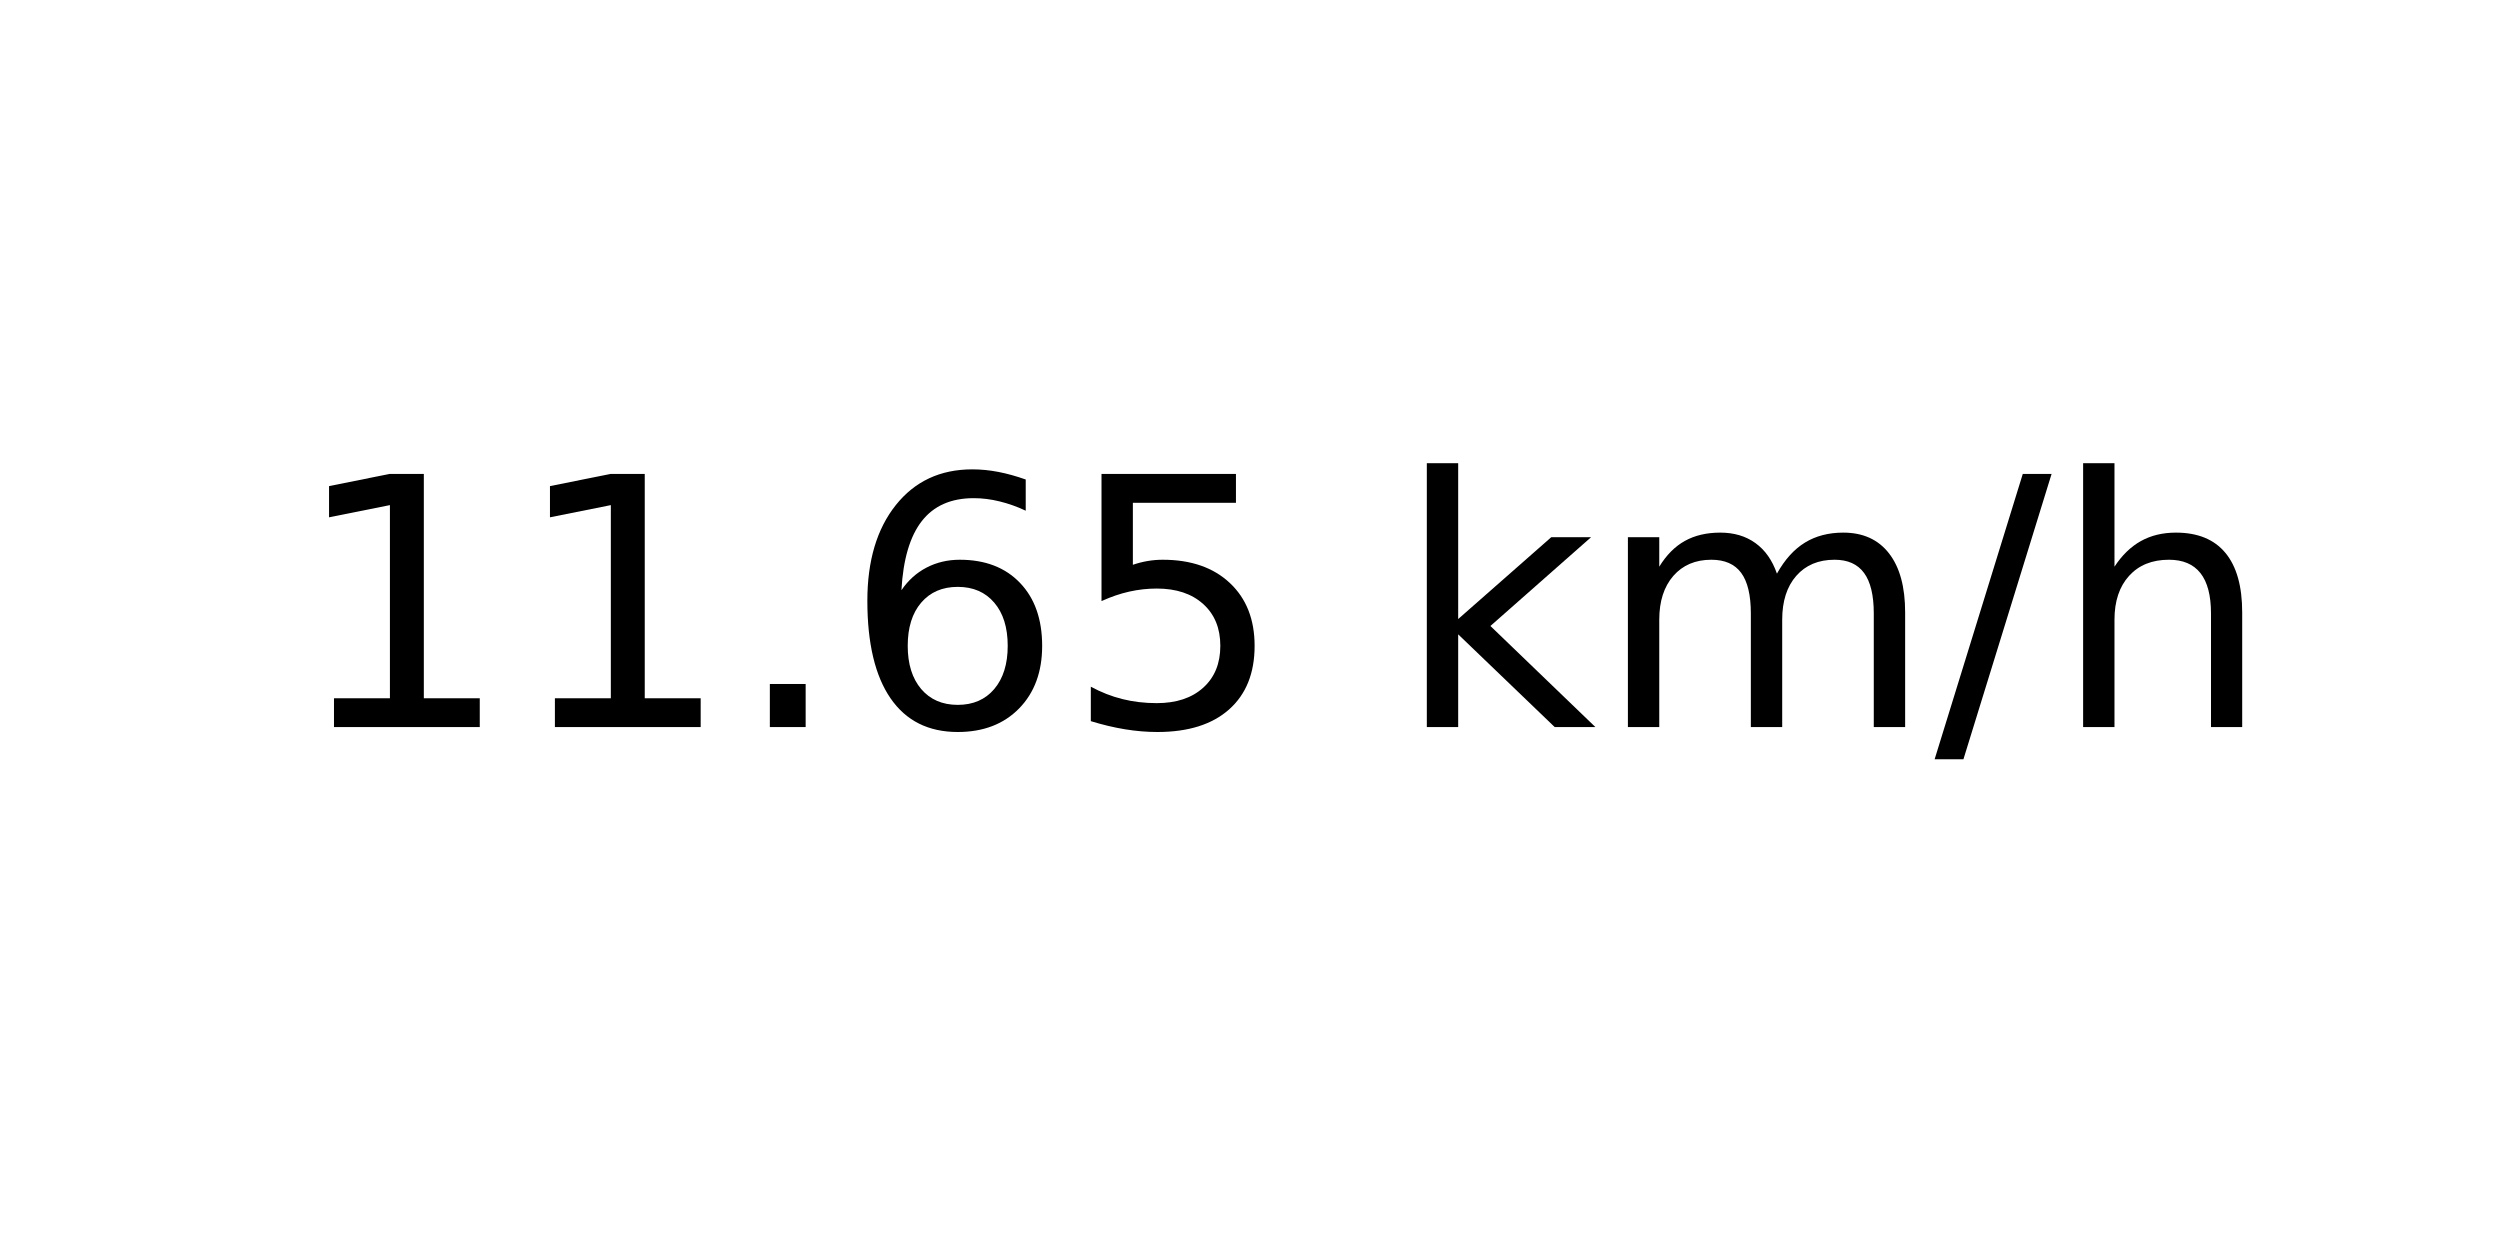
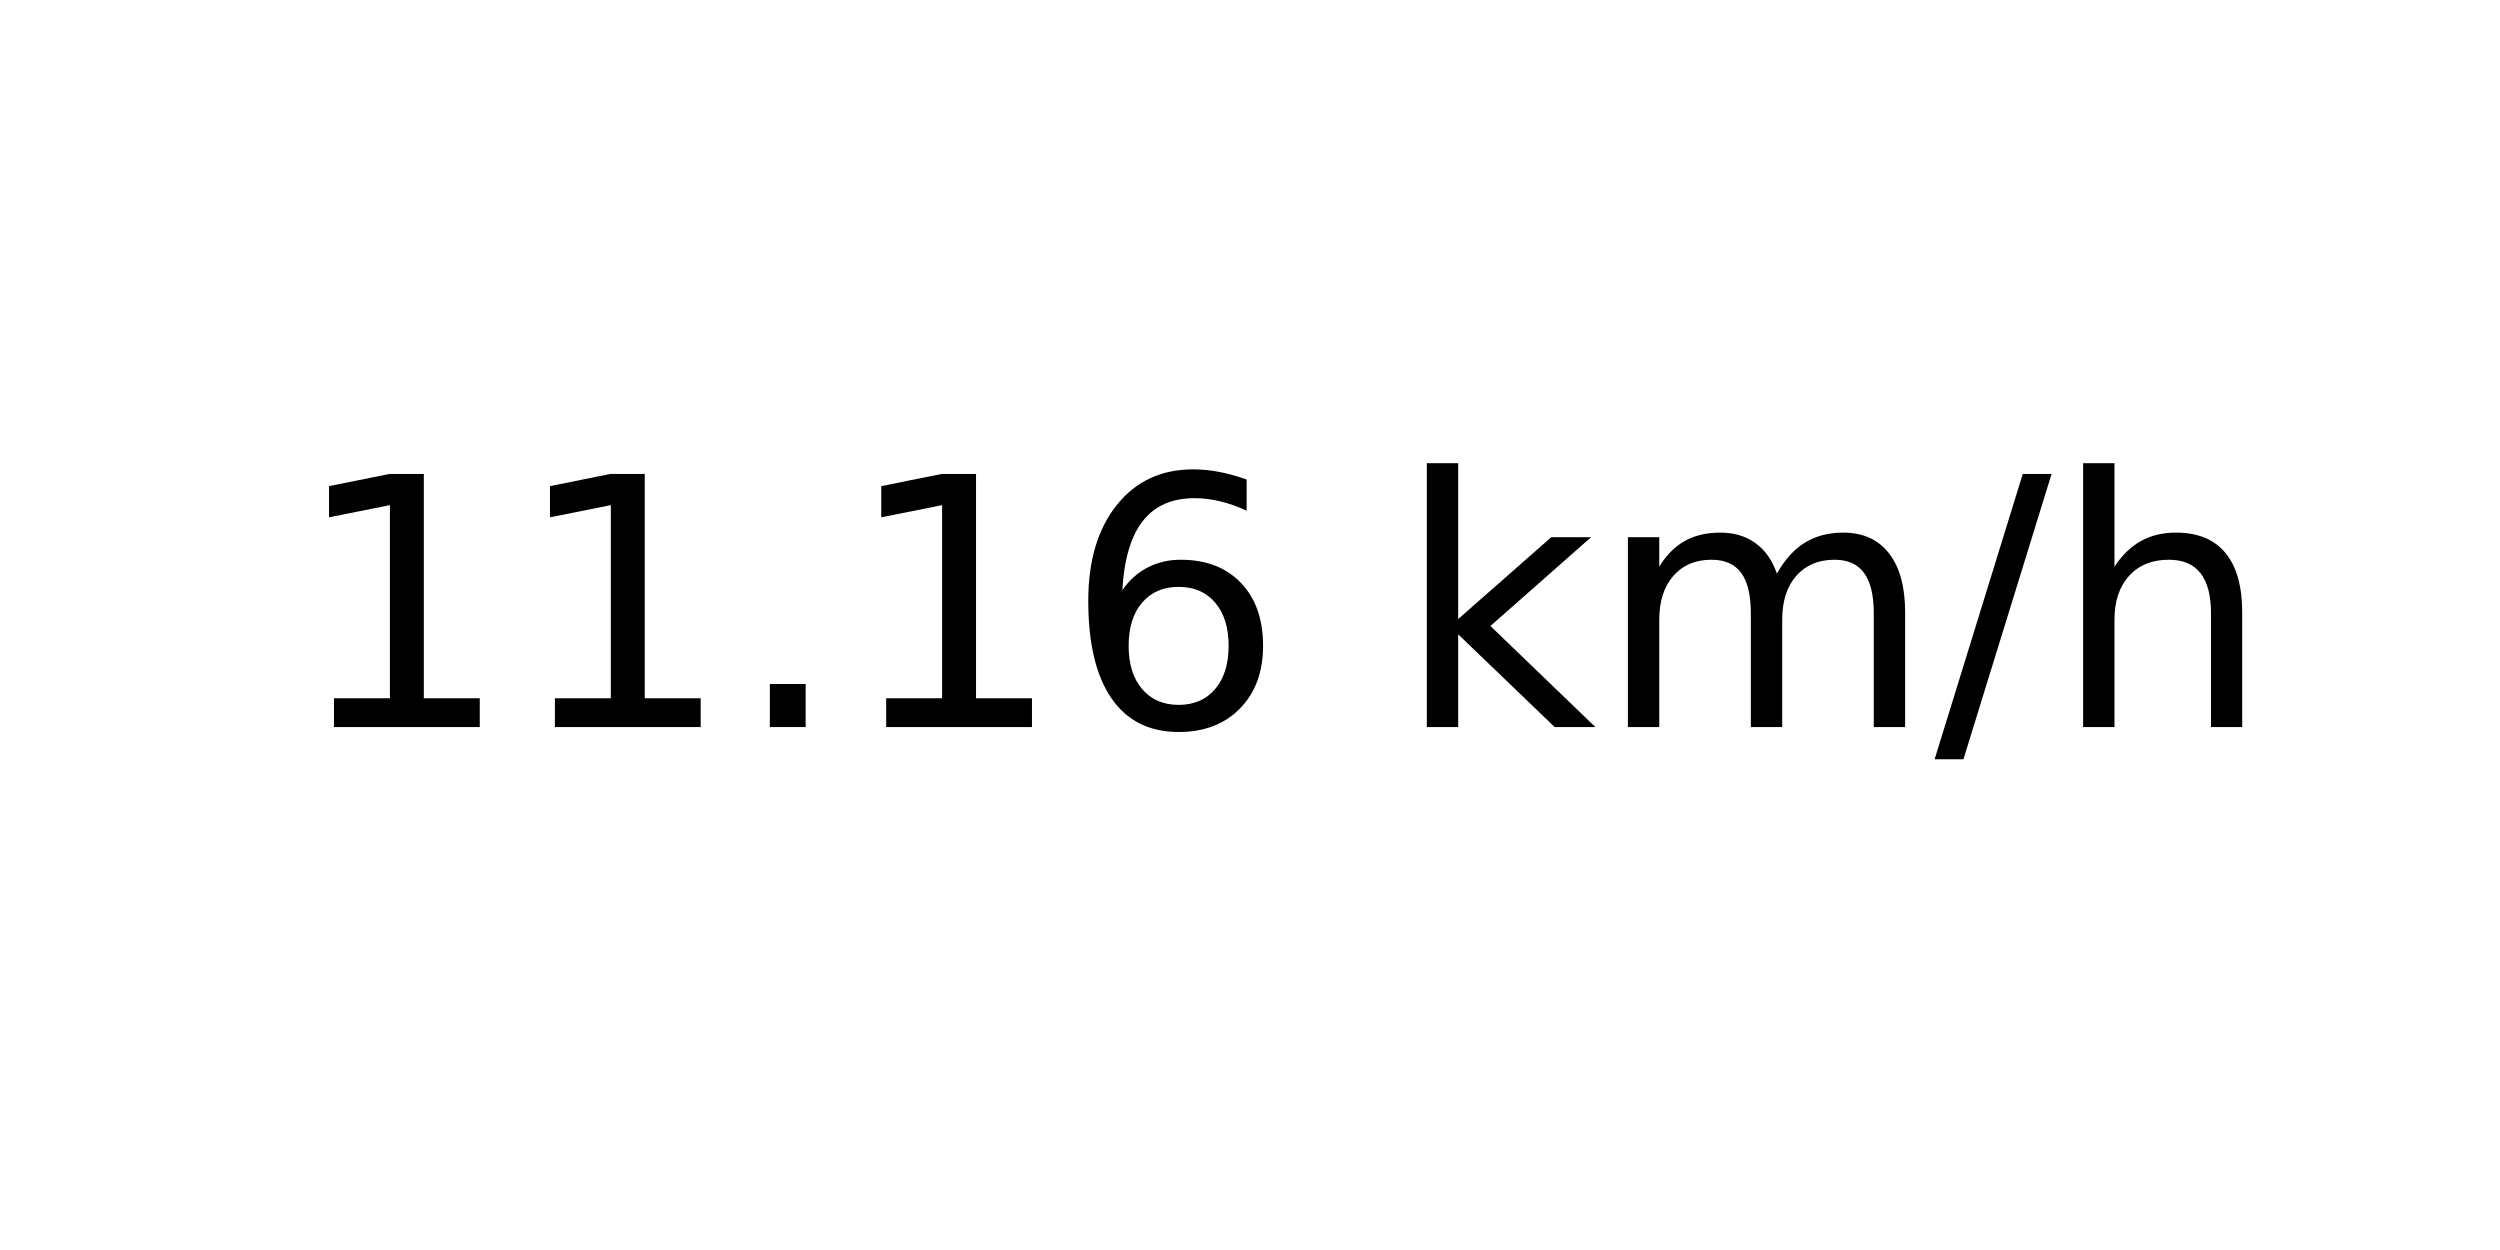
<svg xmlns="http://www.w3.org/2000/svg" xmlns:xlink="http://www.w3.org/1999/xlink" width="72pt" height="36pt" viewBox="0 0 72 36" version="1.1">
  <defs>
    <style type="text/css">*{stroke-linejoin: round; stroke-linecap: butt}</style>
  </defs>
  <g id="figure_1">
    <g id="axes_1">
      <g id="text_1">
        <g transform="translate(8.378125 20.93937) scale(0.1 -0.1)">
          <defs>
            <path id="DejaVuSans-31" d="M 794 531  L 1825 531  L 1825 4091  L 703 3866  L 703 4441  L 1819 4666  L 2450 4666  L 2450 531  L 3481 531  L 3481 0  L 794 0  L 794 531  z " transform="scale(0.015625)" />
            <path id="DejaVuSans-2e" d="M 684 794  L 1344 794  L 1344 0  L 684 0  L 684 794  z " transform="scale(0.015625)" />
            <path id="DejaVuSans-36" d="M 2113 2584  Q 1688 2584 1439 2293  Q 1191 2003 1191 1497  Q 1191 994 1439 701  Q 1688 409 2113 409  Q 2538 409 2786 701  Q 3034 994 3034 1497  Q 3034 2003 2786 2293  Q 2538 2584 2113 2584  z M 3366 4563  L 3366 3988  Q 3128 4100 2886 4159  Q 2644 4219 2406 4219  Q 1781 4219 1451 3797  Q 1122 3375 1075 2522  Q 1259 2794 1537 2939  Q 1816 3084 2150 3084  Q 2853 3084 3261 2657  Q 3669 2231 3669 1497  Q 3669 778 3244 343  Q 2819 -91 2113 -91  Q 1303 -91 875 529  Q 447 1150 447 2328  Q 447 3434 972 4092  Q 1497 4750 2381 4750  Q 2619 4750 2861 4703  Q 3103 4656 3366 4563  z " transform="scale(0.015625)" />
-             <path id="DejaVuSans-35" d="M 691 4666  L 3169 4666  L 3169 4134  L 1269 4134  L 1269 2991  Q 1406 3038 1543 3061  Q 1681 3084 1819 3084  Q 2600 3084 3056 2656  Q 3513 2228 3513 1497  Q 3513 744 3044 326  Q 2575 -91 1722 -91  Q 1428 -91 1123 -41  Q 819 9 494 109  L 494 744  Q 775 591 1075 516  Q 1375 441 1709 441  Q 2250 441 2565 725  Q 2881 1009 2881 1497  Q 2881 1984 2565 2268  Q 2250 2553 1709 2553  Q 1456 2553 1204 2497  Q 953 2441 691 2322  L 691 4666  z " transform="scale(0.015625)" />
            <path id="DejaVuSans-20" transform="scale(0.015625)" />
            <path id="DejaVuSans-6b" d="M 581 4863  L 1159 4863  L 1159 1991  L 2875 3500  L 3609 3500  L 1753 1863  L 3688 0  L 2938 0  L 1159 1709  L 1159 0  L 581 0  L 581 4863  z " transform="scale(0.015625)" />
            <path id="DejaVuSans-6d" d="M 3328 2828  Q 3544 3216 3844 3400  Q 4144 3584 4550 3584  Q 5097 3584 5394 3201  Q 5691 2819 5691 2113  L 5691 0  L 5113 0  L 5113 2094  Q 5113 2597 4934 2840  Q 4756 3084 4391 3084  Q 3944 3084 3684 2787  Q 3425 2491 3425 1978  L 3425 0  L 2847 0  L 2847 2094  Q 2847 2600 2669 2842  Q 2491 3084 2119 3084  Q 1678 3084 1418 2786  Q 1159 2488 1159 1978  L 1159 0  L 581 0  L 581 3500  L 1159 3500  L 1159 2956  Q 1356 3278 1631 3431  Q 1906 3584 2284 3584  Q 2666 3584 2933 3390  Q 3200 3197 3328 2828  z " transform="scale(0.015625)" />
            <path id="DejaVuSans-2f" d="M 1625 4666  L 2156 4666  L 531 -594  L 0 -594  L 1625 4666  z " transform="scale(0.015625)" />
            <path id="DejaVuSans-68" d="M 3513 2113  L 3513 0  L 2938 0  L 2938 2094  Q 2938 2591 2744 2837  Q 2550 3084 2163 3084  Q 1697 3084 1428 2787  Q 1159 2491 1159 1978  L 1159 0  L 581 0  L 581 4863  L 1159 4863  L 1159 2956  Q 1366 3272 1645 3428  Q 1925 3584 2291 3584  Q 2894 3584 3203 3211  Q 3513 2838 3513 2113  z " transform="scale(0.015625)" />
          </defs>
          <use xlink:href="#DejaVuSans-31" />
          <use xlink:href="#DejaVuSans-31" x="63.623" />
          <use xlink:href="#DejaVuSans-2e" x="127.246" />
-           <use xlink:href="#DejaVuSans-36" x="159.033" />
-           <use xlink:href="#DejaVuSans-35" x="222.656" />
+           <use xlink:href="#DejaVuSans-31" x="159.033" />
+           <use xlink:href="#DejaVuSans-36" x="222.656" />
          <use xlink:href="#DejaVuSans-20" x="286.279" />
          <use xlink:href="#DejaVuSans-6b" x="318.066" />
          <use xlink:href="#DejaVuSans-6d" x="375.977" />
          <use xlink:href="#DejaVuSans-2f" x="473.389" />
          <use xlink:href="#DejaVuSans-68" x="507.08" />
        </g>
      </g>
    </g>
  </g>
</svg>
